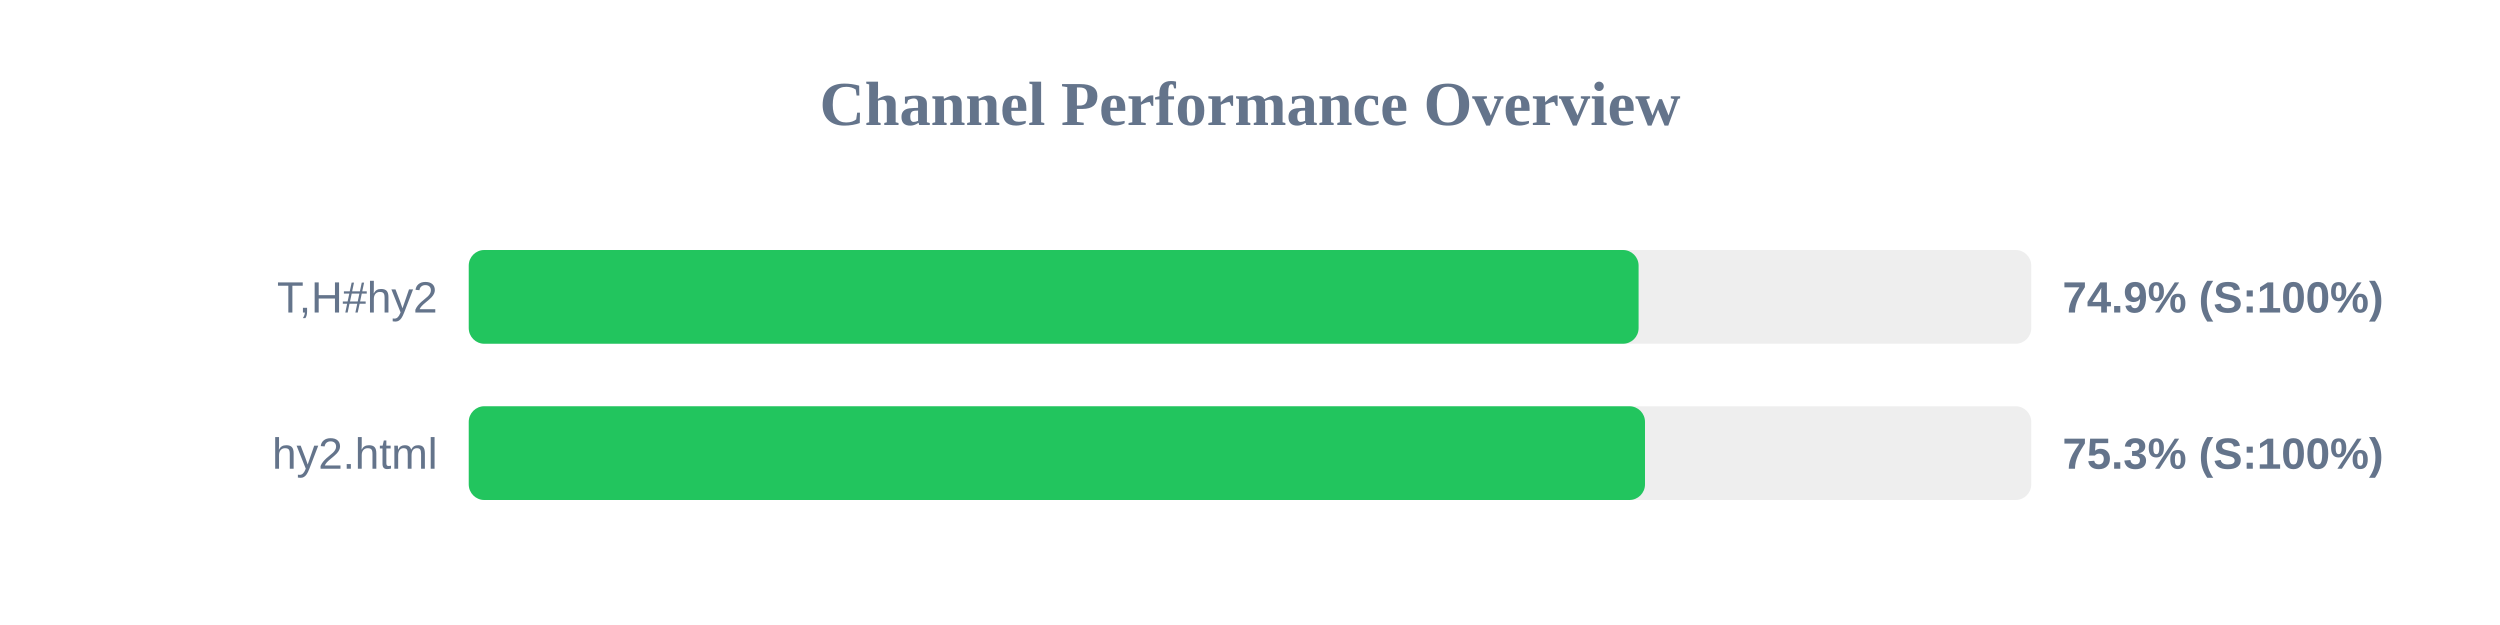
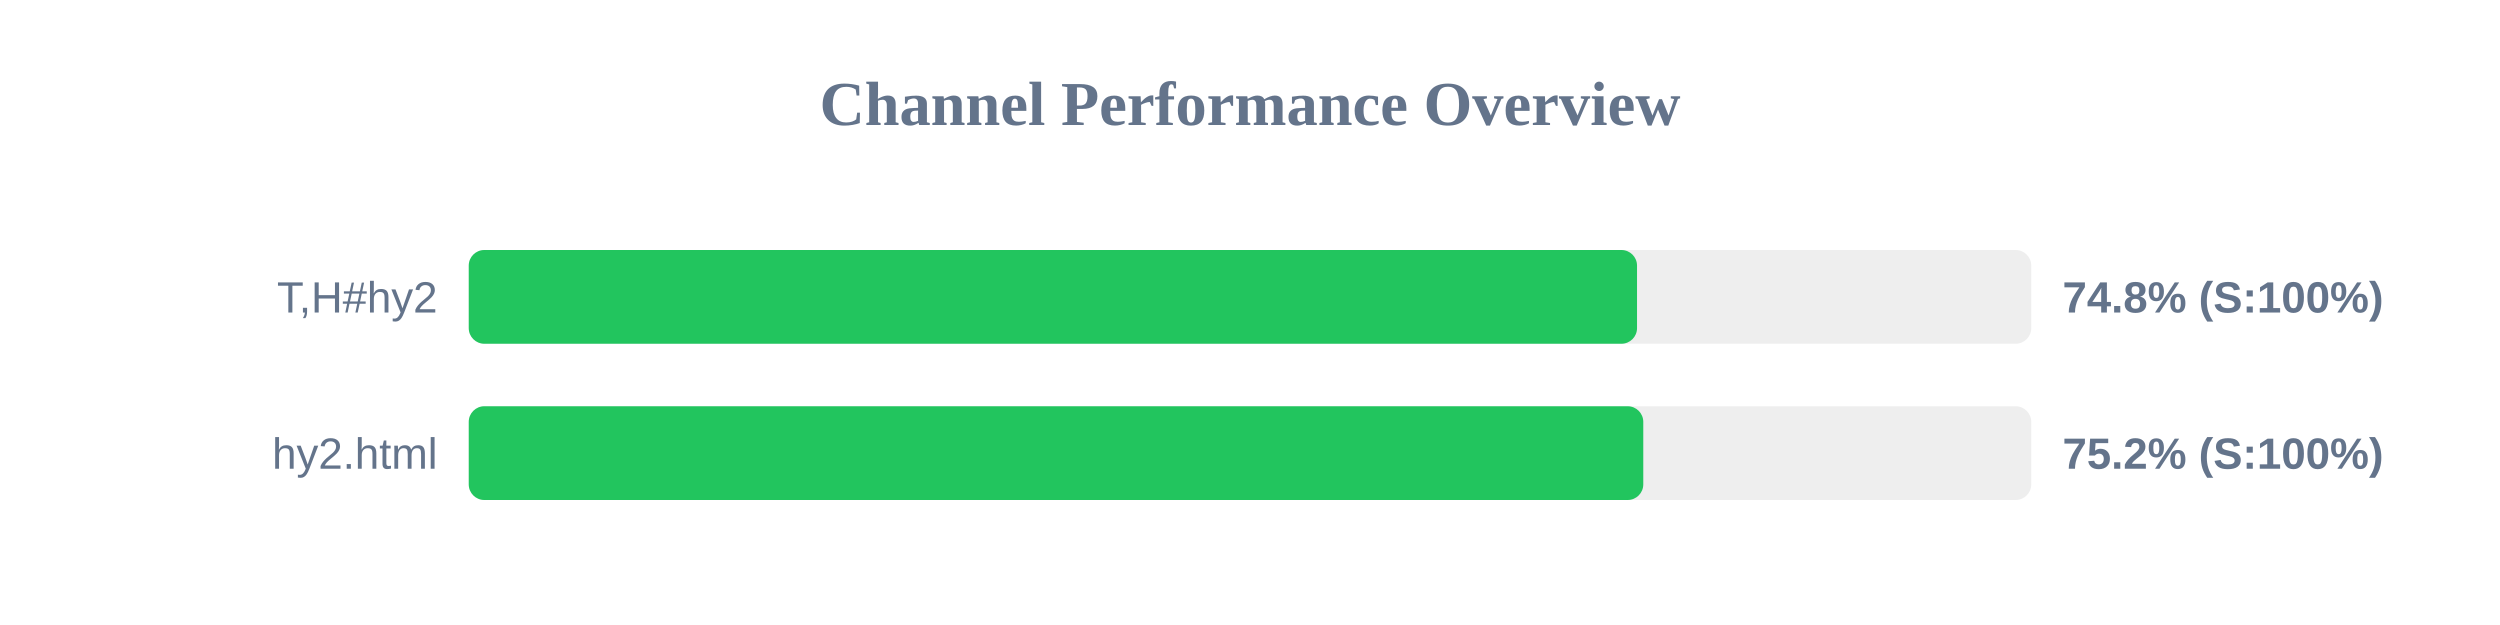
<svg xmlns="http://www.w3.org/2000/svg" width="800" height="200" version="1.1">
  <style>
        .row { font: 14px Arial; fill: #64748b; }
        .score { font: bold 14px Arial; fill: #64748b; }
    </style>
  <text x="400" y="40" text-anchor="middle" font-size="20px" font-weight="bold" fill="#64748b">Channel Performance Overview</text>
  <rect x="150" y="80" width="500" height="30" fill="#eee" rx="5" />
-   <rect x="150" y="80" width="374.35" height="30" fill="#22c55e" rx="5" />
+   <rect x="150" y="80" width="373.85" height="30" fill="#22c55e" rx="5" />
  <text x="140" y="100" text-anchor="end" class="row">T,H#hy2</text>
-   <text x="660" y="100" text-anchor="start" class="score">74.9% (S:100%)</text>
+   <text x="660" y="100" text-anchor="start" class="score">74.8% (S:100%)</text>
  <rect x="150" y="130" width="500" height="30" fill="#eee" rx="5" />
-   <rect x="150" y="130" width="376.4" height="30" fill="#22c55e" rx="5" />
+   <rect x="150" y="130" width="375.85" height="30" fill="#22c55e" rx="5" />
  <text x="140" y="150" text-anchor="end" class="row">hy2.html</text>
-   <text x="660" y="150" text-anchor="start" class="score">75.3% (S:100%)</text>
+   <text x="660" y="150" text-anchor="start" class="score">75.2% (S:100%)</text>
</svg>
